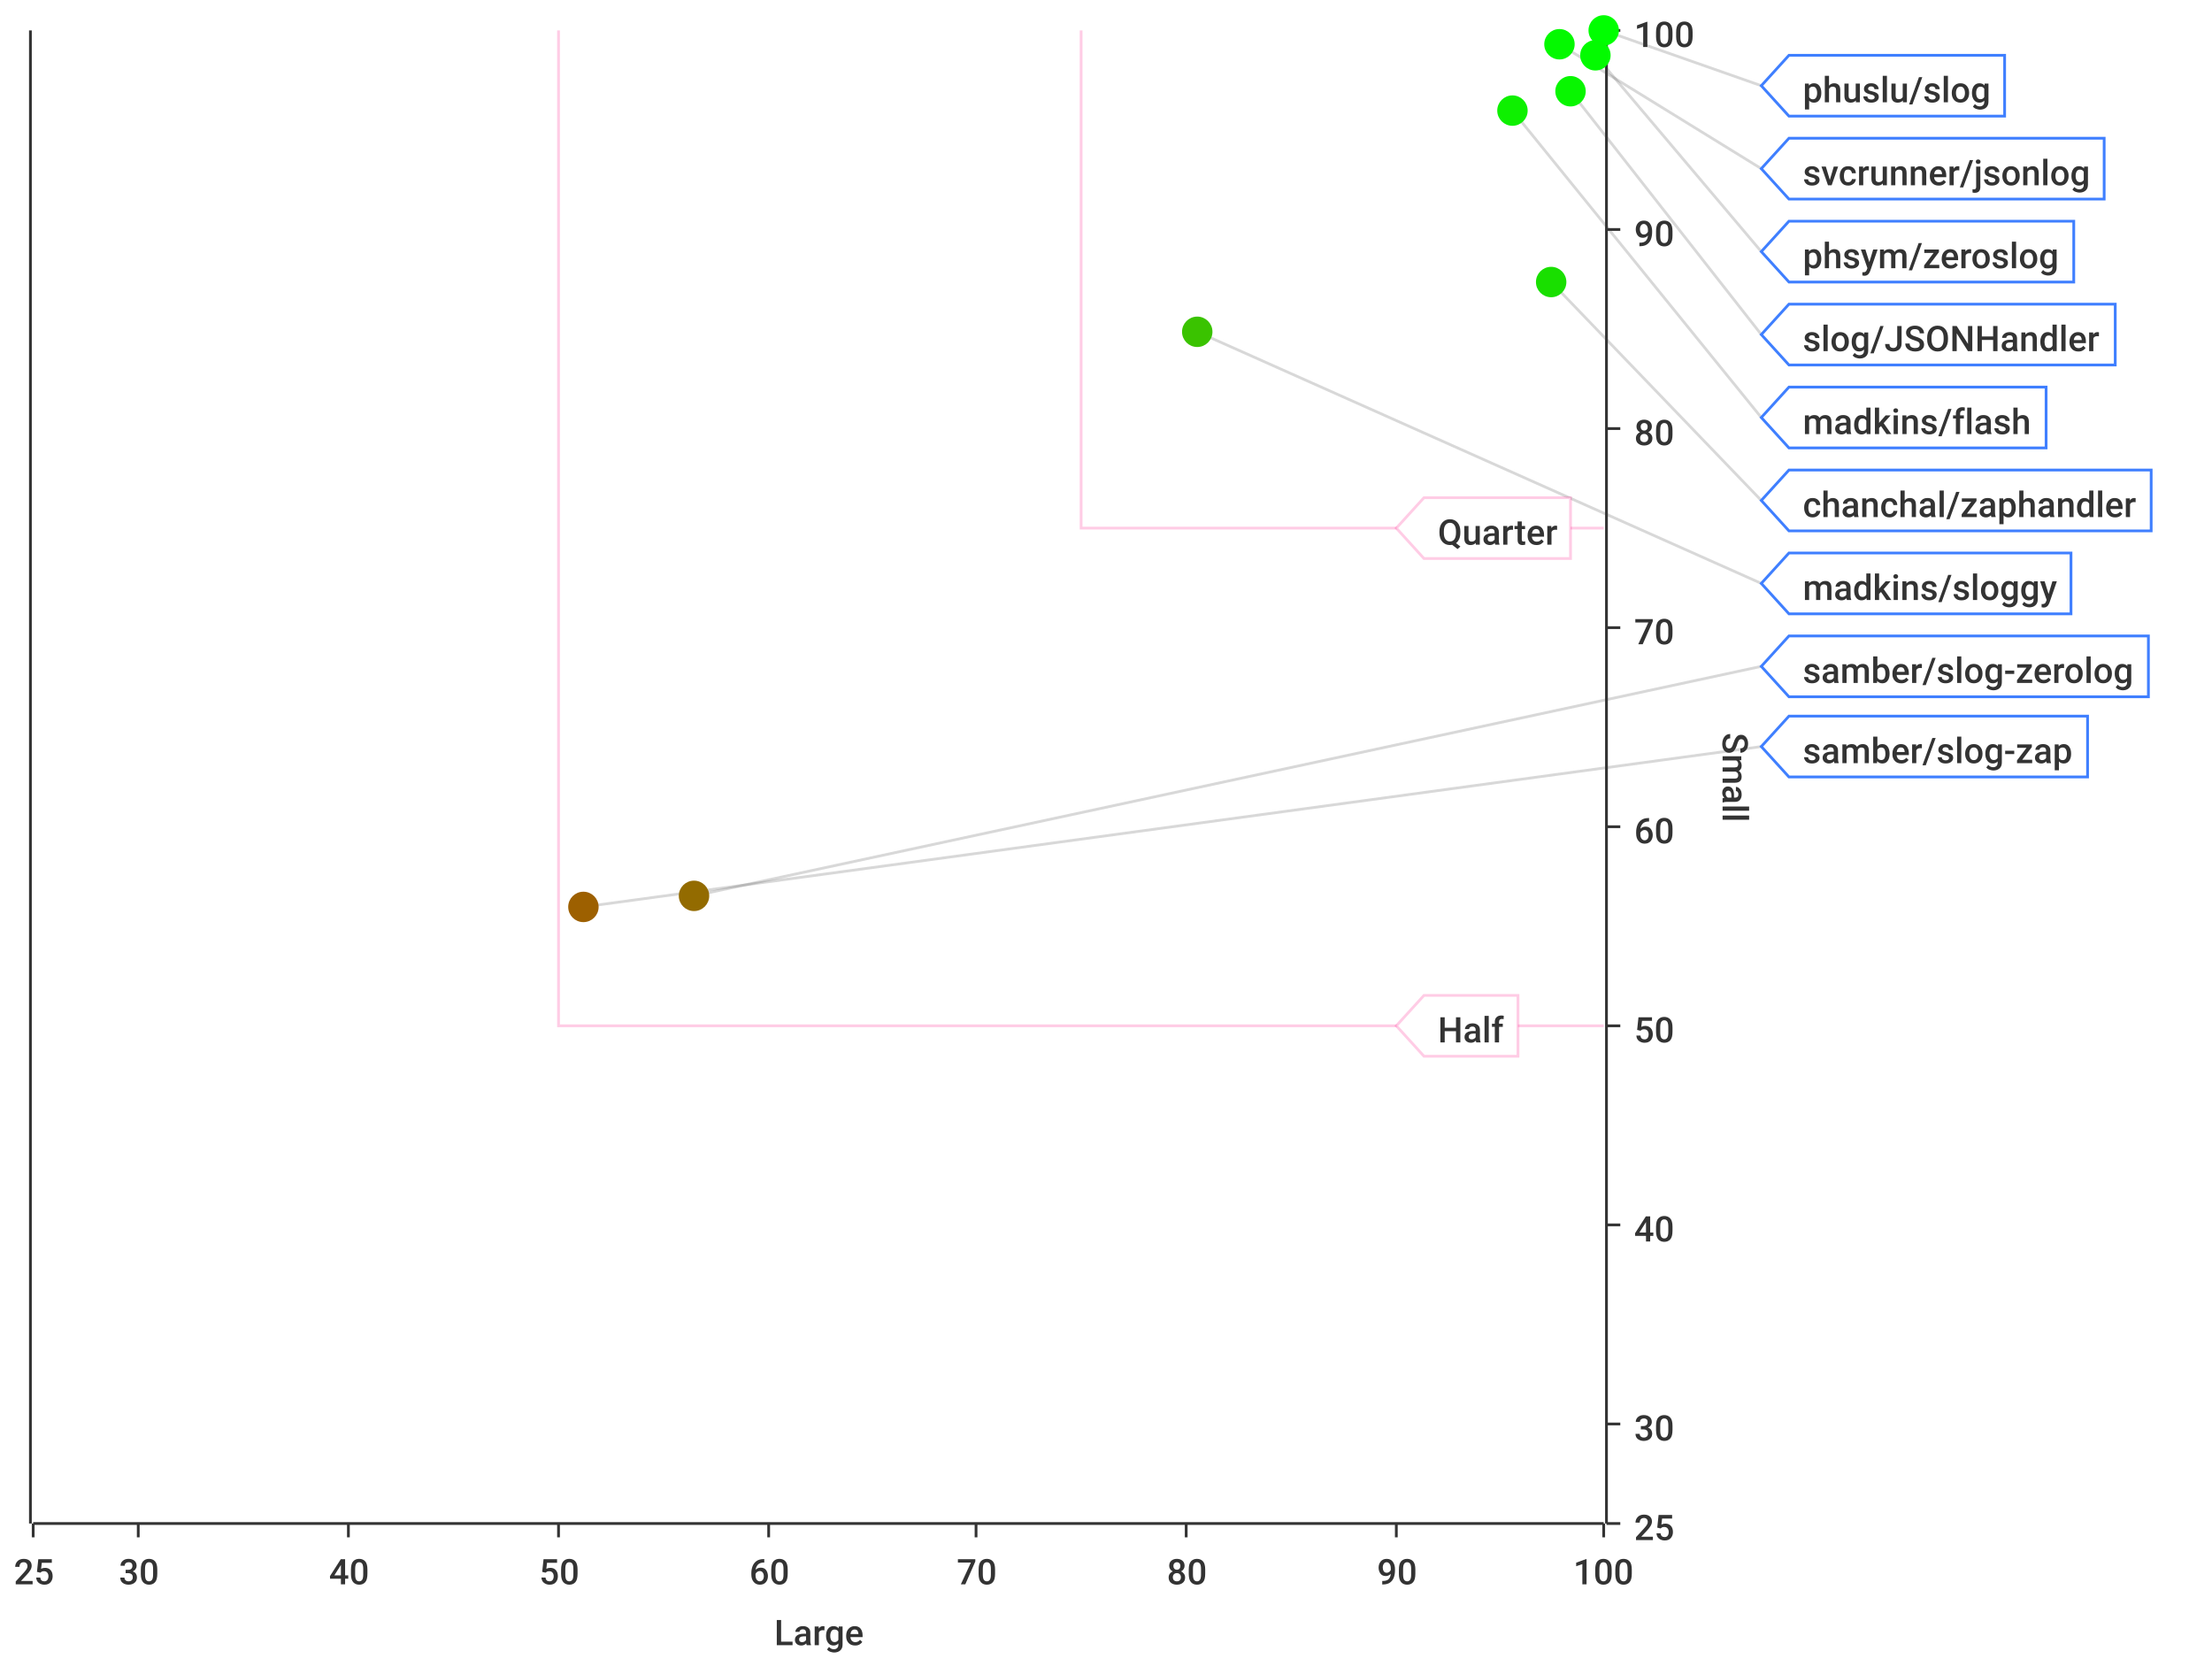
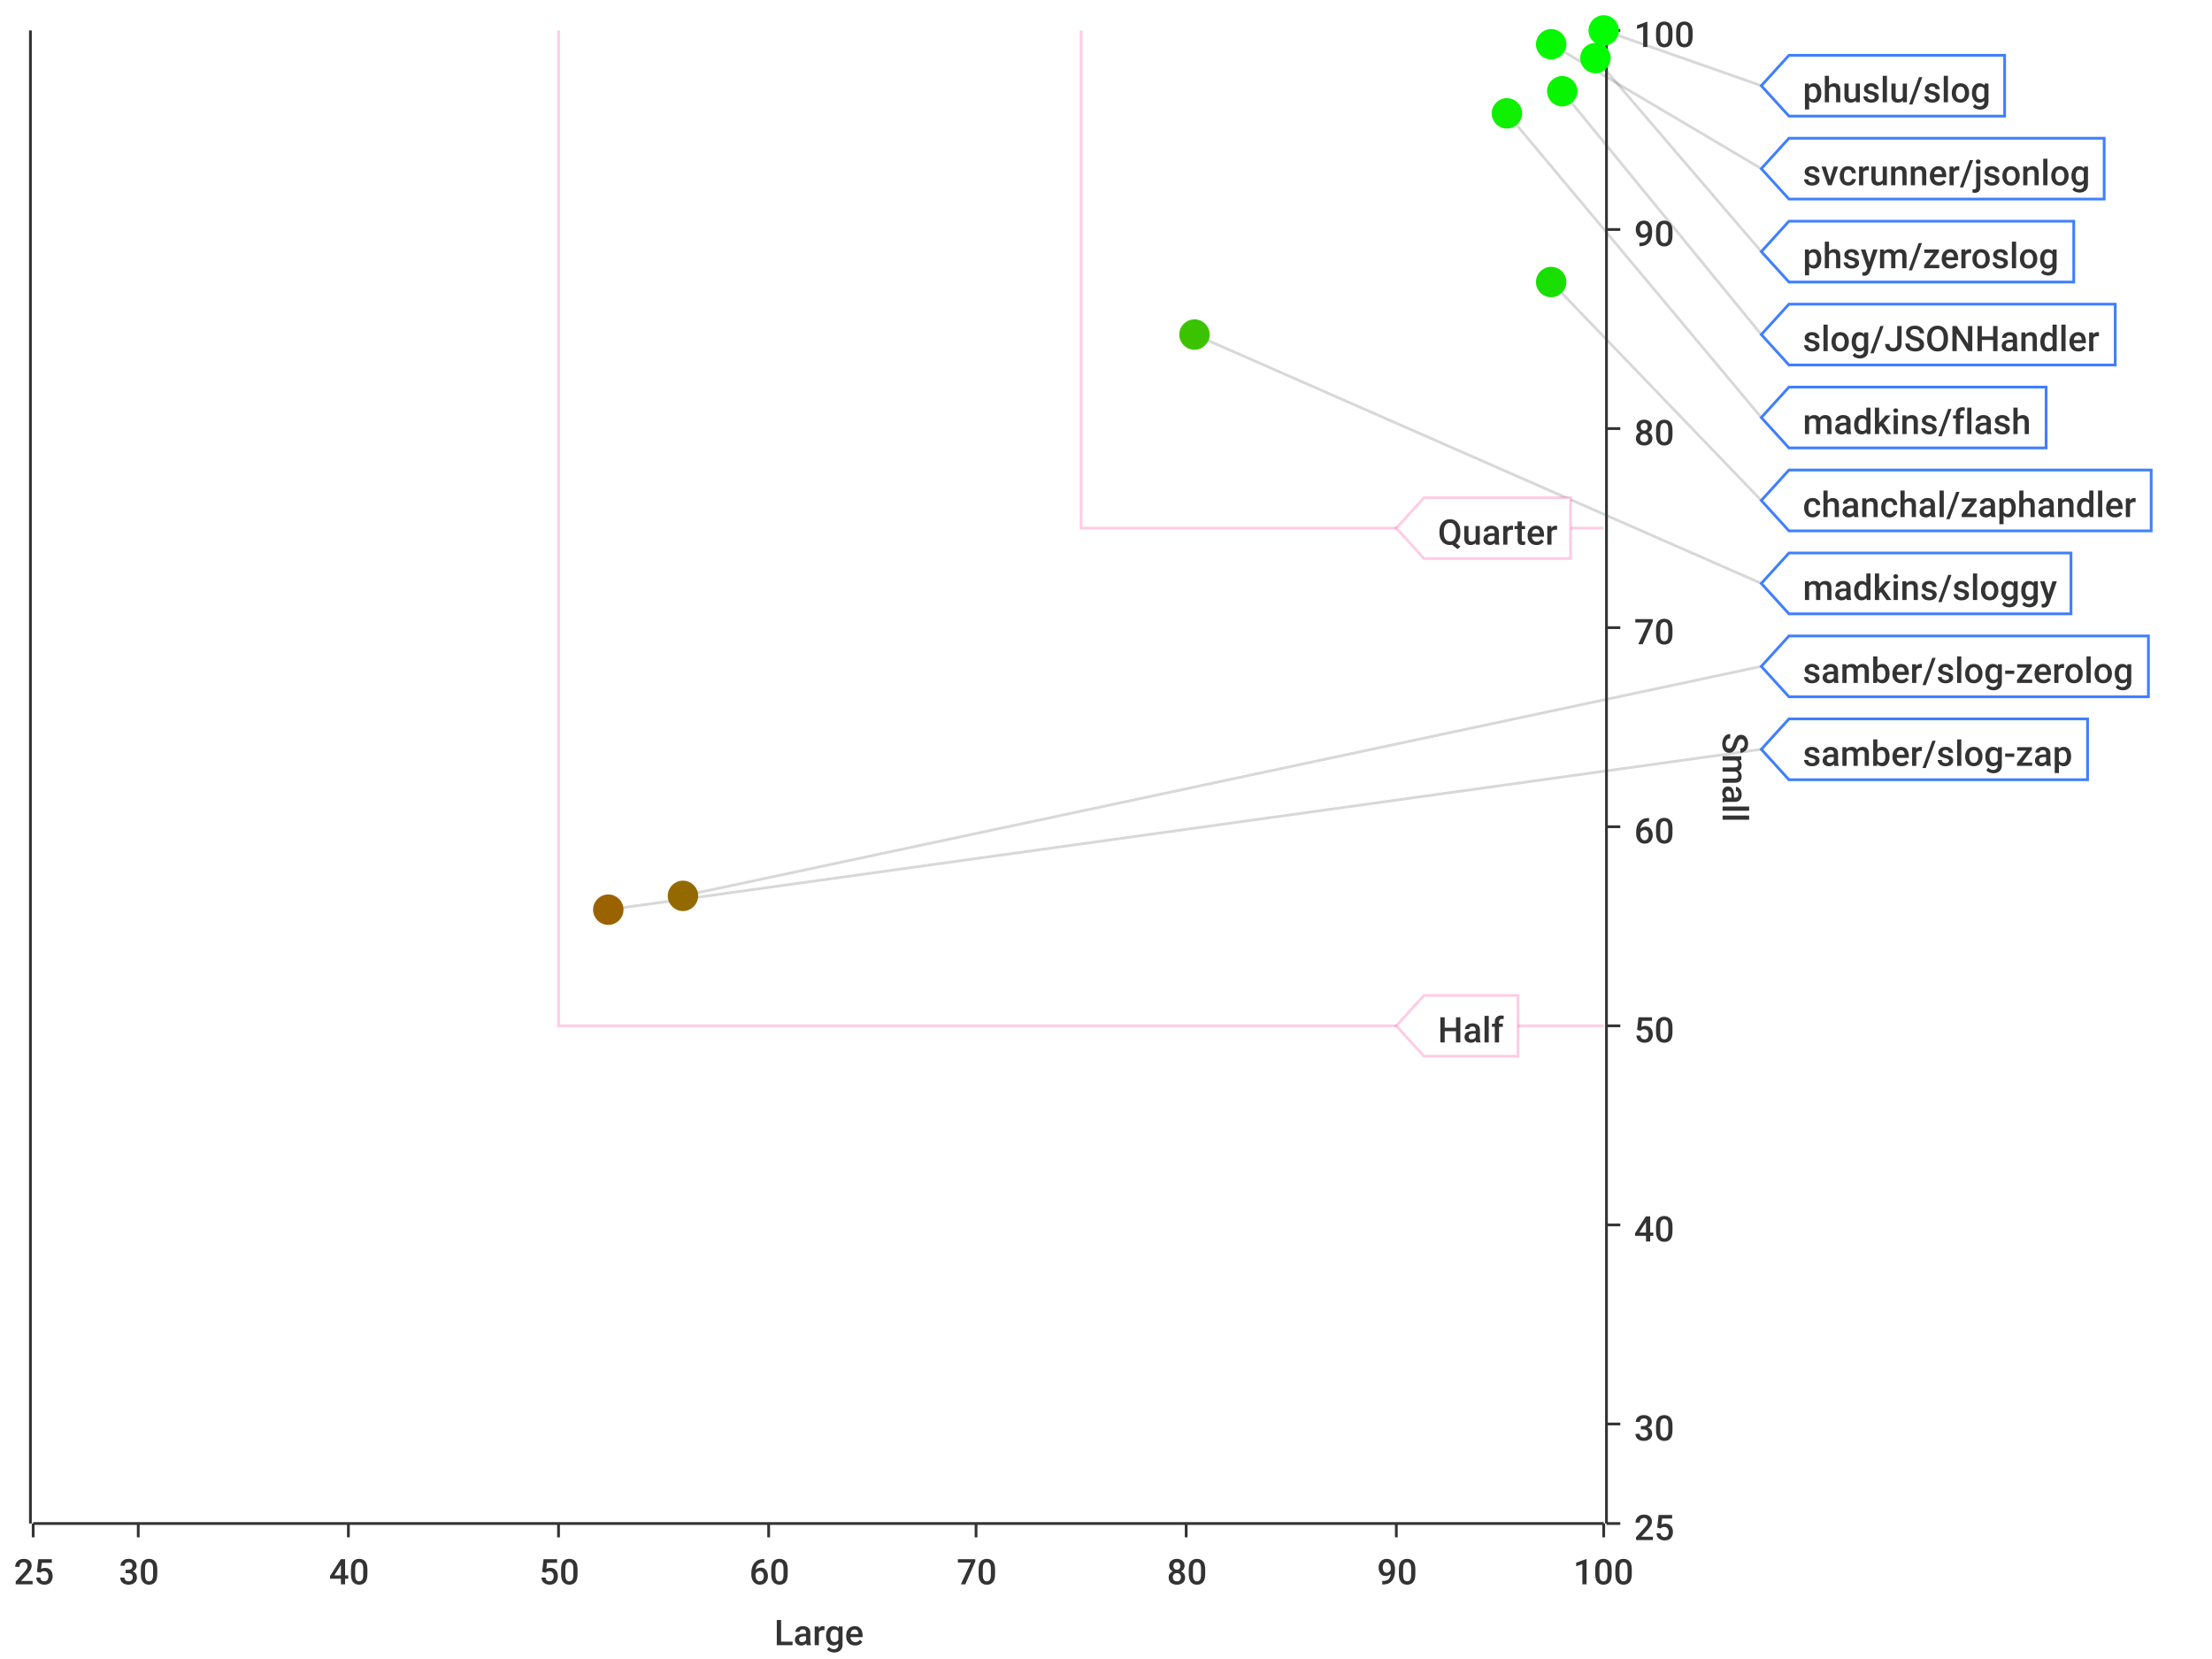
<svg xmlns="http://www.w3.org/2000/svg" width="800" height="600">\n<path d="M 0 0 L 800 0 L 800 600 L 0 600 L 0 0" style="stroke-width:0;stroke:rgba(255,255,255,1.0);fill:rgba(255,255,255,1.0)" />
  <path d="M 12 11 L 580 11 L 580 551 L 12 551 L 12 11" style="stroke-width:0;stroke:rgba(255,255,255,1.0);fill:rgba(255,255,255,1.0)" />
  <path d="M 12 551 L 580 551" style="stroke-width:1;stroke:rgba(51,51,51,1.0);fill:none" />
  <path d="M 12 551 L 12 556" style="stroke-width:1;stroke:rgba(51,51,51,1.0);fill:none" />
  <text x="5" y="573" style="stroke-width:0;stroke:none;fill:rgba(51,51,51,1.0);font-size:12.8px;font-family:'Roboto Medium',sans-serif">25</text>
  <path d="M 50 551 L 50 556" style="stroke-width:1;stroke:rgba(51,51,51,1.0);fill:none" />
  <text x="43" y="573" style="stroke-width:0;stroke:none;fill:rgba(51,51,51,1.0);font-size:12.8px;font-family:'Roboto Medium',sans-serif">30</text>
  <path d="M 126 551 L 126 556" style="stroke-width:1;stroke:rgba(51,51,51,1.0);fill:none" />
  <text x="119" y="573" style="stroke-width:0;stroke:none;fill:rgba(51,51,51,1.0);font-size:12.8px;font-family:'Roboto Medium',sans-serif">40</text>
  <path d="M 202 551 L 202 556" style="stroke-width:1;stroke:rgba(51,51,51,1.0);fill:none" />
  <text x="195" y="573" style="stroke-width:0;stroke:none;fill:rgba(51,51,51,1.0);font-size:12.8px;font-family:'Roboto Medium',sans-serif">50</text>
  <path d="M 278 551 L 278 556" style="stroke-width:1;stroke:rgba(51,51,51,1.0);fill:none" />
  <text x="271" y="573" style="stroke-width:0;stroke:none;fill:rgba(51,51,51,1.0);font-size:12.8px;font-family:'Roboto Medium',sans-serif">60</text>
  <path d="M 353 551 L 353 556" style="stroke-width:1;stroke:rgba(51,51,51,1.0);fill:none" />
  <text x="346" y="573" style="stroke-width:0;stroke:none;fill:rgba(51,51,51,1.0);font-size:12.8px;font-family:'Roboto Medium',sans-serif">70</text>
  <path d="M 429 551 L 429 556" style="stroke-width:1;stroke:rgba(51,51,51,1.0);fill:none" />
  <text x="422" y="573" style="stroke-width:0;stroke:none;fill:rgba(51,51,51,1.0);font-size:12.8px;font-family:'Roboto Medium',sans-serif">80</text>
  <path d="M 505 551 L 505 556" style="stroke-width:1;stroke:rgba(51,51,51,1.0);fill:none" />
  <text x="498" y="573" style="stroke-width:0;stroke:none;fill:rgba(51,51,51,1.0);font-size:12.8px;font-family:'Roboto Medium',sans-serif">90</text>
  <path d="M 580 551 L 580 556" style="stroke-width:1;stroke:rgba(51,51,51,1.0);fill:none" />
  <text x="569" y="573" style="stroke-width:0;stroke:none;fill:rgba(51,51,51,1.0);font-size:12.8px;font-family:'Roboto Medium',sans-serif">100</text>
  <text x="280" y="595" style="stroke-width:0;stroke:none;fill:rgba(51,51,51,1.0);font-size:12.8px;font-family:'Roboto Medium',sans-serif">Large</text>
  <path d="M 50 551 L 50 11" style="stroke-width:0;stroke:none;fill:none" />
  <path d="M 126 551 L 126 11" style="stroke-width:0;stroke:none;fill:none" />
  <path d="M 202 551 L 202 11" style="stroke-width:0;stroke:none;fill:none" />
  <path d="M 278 551 L 278 11" style="stroke-width:0;stroke:none;fill:none" />
  <path d="M 353 551 L 353 11" style="stroke-width:0;stroke:none;fill:none" />
  <path d="M 429 551 L 429 11" style="stroke-width:0;stroke:none;fill:none" />
  <path d="M 505 551 L 505 11" style="stroke-width:0;stroke:none;fill:none" />
  <path d="M 581 551 L 581 11" style="stroke-width:1;stroke:rgba(51,51,51,1.0);fill:none" />
  <path d="M 581 551 L 586 551" style="stroke-width:1;stroke:rgba(51,51,51,1.0);fill:none" />
  <text x="591" y="557" style="stroke-width:0;stroke:none;fill:rgba(51,51,51,1.0);font-size:12.8px;font-family:'Roboto Medium',sans-serif">25</text>
  <path d="M 581 515 L 586 515" style="stroke-width:1;stroke:rgba(51,51,51,1.0);fill:none" />
  <text x="591" y="521" style="stroke-width:0;stroke:none;fill:rgba(51,51,51,1.0);font-size:12.8px;font-family:'Roboto Medium',sans-serif">30</text>
  <path d="M 581 443 L 586 443" style="stroke-width:1;stroke:rgba(51,51,51,1.0);fill:none" />
  <text x="591" y="449" style="stroke-width:0;stroke:none;fill:rgba(51,51,51,1.0);font-size:12.8px;font-family:'Roboto Medium',sans-serif">40</text>
  <path d="M 581 371 L 586 371" style="stroke-width:1;stroke:rgba(51,51,51,1.0);fill:none" />
  <text x="591" y="377" style="stroke-width:0;stroke:none;fill:rgba(51,51,51,1.0);font-size:12.8px;font-family:'Roboto Medium',sans-serif">50</text>
  <path d="M 581 299 L 586 299" style="stroke-width:1;stroke:rgba(51,51,51,1.0);fill:none" />
  <text x="591" y="305" style="stroke-width:0;stroke:none;fill:rgba(51,51,51,1.0);font-size:12.8px;font-family:'Roboto Medium',sans-serif">60</text>
  <path d="M 581 227 L 586 227" style="stroke-width:1;stroke:rgba(51,51,51,1.0);fill:none" />
  <text x="591" y="233" style="stroke-width:0;stroke:none;fill:rgba(51,51,51,1.0);font-size:12.8px;font-family:'Roboto Medium',sans-serif">70</text>
  <path d="M 581 155 L 586 155" style="stroke-width:1;stroke:rgba(51,51,51,1.0);fill:none" />
  <text x="591" y="161" style="stroke-width:0;stroke:none;fill:rgba(51,51,51,1.0);font-size:12.8px;font-family:'Roboto Medium',sans-serif">80</text>
  <path d="M 581 83 L 586 83" style="stroke-width:1;stroke:rgba(51,51,51,1.0);fill:none" />
  <text x="591" y="89" style="stroke-width:0;stroke:none;fill:rgba(51,51,51,1.0);font-size:12.8px;font-family:'Roboto Medium',sans-serif">90</text>
  <path d="M 581 11 L 586 11" style="stroke-width:1;stroke:rgba(51,51,51,1.0);fill:none" />
  <text x="591" y="17" style="stroke-width:0;stroke:none;fill:rgba(51,51,51,1.0);font-size:12.8px;font-family:'Roboto Medium',sans-serif">100</text>
  <text x="623" y="265" style="stroke-width:0;stroke:none;fill:rgba(51,51,51,1.0);font-size:12.8px;font-family:'Roboto Medium',sans-serif" transform="rotate(90.00,623,265)">Small</text>
  <path d="M 12 731 L 580 731" style="stroke-width:0;stroke:none;fill:none" />
  <path d="M 12 515 L 580 515" style="stroke-width:0;stroke:none;fill:none" />
  <path d="M 12 443 L 580 443" style="stroke-width:0;stroke:none;fill:none" />
  <path d="M 12 371 L 580 371" style="stroke-width:0;stroke:none;fill:none" />
  <path d="M 12 299 L 580 299" style="stroke-width:0;stroke:none;fill:none" />
  <path d="M 12 227 L 580 227" style="stroke-width:0;stroke:none;fill:none" />
  <path d="M 12 155 L 580 155" style="stroke-width:0;stroke:none;fill:none" />
  <path d="M 12 83 L 580 83" style="stroke-width:0;stroke:none;fill:none" />
  <path d="M 11 551 L 11 11" style="stroke-width:1;stroke:rgba(51,51,51,1.0);fill:none" />
  <path d="M 11 -9223372036854775257 L 6 -9223372036854775257" style="stroke-width:1;stroke:rgba(51,51,51,1.0);fill:none" />
  <text x="-25" y="-9223372036854775251" style="stroke-width:0;stroke:none;fill:rgba(51,51,51,1.0);font-size:12.8px;font-family:'Roboto Medium',sans-serif">0.00</text>
  <path d="M 11 -9223372036854775257 L 6 -9223372036854775257" style="stroke-width:1;stroke:rgba(51,51,51,1.0);fill:none" />
  <text x="-25" y="-9223372036854775251" style="stroke-width:0;stroke:none;fill:rgba(51,51,51,1.0);font-size:12.8px;font-family:'Roboto Medium',sans-serif">0.00</text>
  <path d="M 11 -9223372036854775257 L 6 -9223372036854775257" style="stroke-width:1;stroke:rgba(51,51,51,1.0);fill:none" />
  <text x="-25" y="-9223372036854775251" style="stroke-width:0;stroke:none;fill:rgba(51,51,51,1.0);font-size:12.8px;font-family:'Roboto Medium',sans-serif">0.00</text>
  <path d="M 11 -9223372036854775257 L 6 -9223372036854775257" style="stroke-width:1;stroke:rgba(51,51,51,1.0);fill:none" />
  <text x="-25" y="-9223372036854775251" style="stroke-width:0;stroke:none;fill:rgba(51,51,51,1.0);font-size:12.8px;font-family:'Roboto Medium',sans-serif">0.00</text>
  <path d="M 11 -9223372036854775257 L 6 -9223372036854775257" style="stroke-width:1;stroke:rgba(51,51,51,1.0);fill:none" />
  <text x="-25" y="-9223372036854775251" style="stroke-width:0;stroke:none;fill:rgba(51,51,51,1.0);font-size:12.8px;font-family:'Roboto Medium',sans-serif">0.00</text>
  <path d="M 11 -9223372036854775257 L 6 -9223372036854775257" style="stroke-width:1;stroke:rgba(51,51,51,1.0);fill:none" />
  <text x="-25" y="-9223372036854775251" style="stroke-width:0;stroke:none;fill:rgba(51,51,51,1.0);font-size:12.8px;font-family:'Roboto Medium',sans-serif">0.00</text>
  <path d="M 11 -9223372036854775257 L 6 -9223372036854775257" style="stroke-width:1;stroke:rgba(51,51,51,1.0);fill:none" />
  <text x="-25" y="-9223372036854775251" style="stroke-width:0;stroke:none;fill:rgba(51,51,51,1.0);font-size:12.8px;font-family:'Roboto Medium',sans-serif">0.00</text>
  <path d="M 11 -9223372036854775257 L 6 -9223372036854775257" style="stroke-width:1;stroke:rgba(51,51,51,1.0);fill:none" />
  <text x="-25" y="-9223372036854775251" style="stroke-width:0;stroke:none;fill:rgba(51,51,51,1.0);font-size:12.8px;font-family:'Roboto Medium',sans-serif">0.00</text>
  <path d="M 11 -9223372036854775257 L 6 -9223372036854775257" style="stroke-width:1;stroke:rgba(51,51,51,1.0);fill:none" />
  <text x="-25" y="-9223372036854775251" style="stroke-width:0;stroke:none;fill:rgba(51,51,51,1.0);font-size:12.8px;font-family:'Roboto Medium',sans-serif">0.00</text>
  <path d="M 11 -9223372036854775257 L 6 -9223372036854775257" style="stroke-width:1;stroke:rgba(51,51,51,1.0);fill:none" />
  <text x="-25" y="-9223372036854775251" style="stroke-width:0;stroke:none;fill:rgba(51,51,51,1.0);font-size:12.8px;font-family:'Roboto Medium',sans-serif">0.00</text>
  <path d="M 11 -9223372036854775257 L 6 -9223372036854775257" style="stroke-width:1;stroke:rgba(51,51,51,1.0);fill:none" />
  <text x="-25" y="-9223372036854775251" style="stroke-width:0;stroke:none;fill:rgba(51,51,51,1.0);font-size:12.8px;font-family:'Roboto Medium',sans-serif">0.00</text>
  <path d="M 11 -9223372036854775257 L 6 -9223372036854775257" style="stroke-width:1;stroke:rgba(51,51,51,1.0);fill:none" />
  <text x="-25" y="-9223372036854775251" style="stroke-width:0;stroke:none;fill:rgba(51,51,51,1.0);font-size:12.8px;font-family:'Roboto Medium',sans-serif">0.00</text>
  <path d="M 11 -9223372036854775257 L 6 -9223372036854775257" style="stroke-width:1;stroke:rgba(51,51,51,1.0);fill:none" />
  <text x="-25" y="-9223372036854775251" style="stroke-width:0;stroke:none;fill:rgba(51,51,51,1.0);font-size:12.8px;font-family:'Roboto Medium',sans-serif">0.00</text>
  <path d="M 11 -9223372036854775257 L 6 -9223372036854775257" style="stroke-width:1;stroke:rgba(51,51,51,1.0);fill:none" />
  <text x="-25" y="-9223372036854775251" style="stroke-width:0;stroke:none;fill:rgba(51,51,51,1.0);font-size:12.8px;font-family:'Roboto Medium',sans-serif">0.00</text>
  <path d="M 11 -9223372036854775257 L 6 -9223372036854775257" style="stroke-width:1;stroke:rgba(51,51,51,1.0);fill:none" />
  <text x="-25" y="-9223372036854775251" style="stroke-width:0;stroke:none;fill:rgba(51,51,51,1.0);font-size:12.8px;font-family:'Roboto Medium',sans-serif">0.00</text>
  <path d="M 12 -9223372036854775257 L 580 -9223372036854775257" style="stroke-width:0;stroke:none;fill:none" />
  <path d="M 12 -9223372036854775257 L 580 -9223372036854775257" style="stroke-width:0;stroke:none;fill:none" />
  <path d="M 12 -9223372036854775257 L 580 -9223372036854775257" style="stroke-width:0;stroke:none;fill:none" />
  <path d="M 12 -9223372036854775257 L 580 -9223372036854775257" style="stroke-width:0;stroke:none;fill:none" />
  <path d="M 12 -9223372036854775257 L 580 -9223372036854775257" style="stroke-width:0;stroke:none;fill:none" />
  <path d="M 12 -9223372036854775257 L 580 -9223372036854775257" style="stroke-width:0;stroke:none;fill:none" />
  <path d="M 12 -9223372036854775257 L 580 -9223372036854775257" style="stroke-width:0;stroke:none;fill:none" />
  <path d="M 12 -9223372036854775257 L 580 -9223372036854775257" style="stroke-width:0;stroke:none;fill:none" />
  <path d="M 12 -9223372036854775257 L 580 -9223372036854775257" style="stroke-width:0;stroke:none;fill:none" />
  <path d="M 12 -9223372036854775257 L 580 -9223372036854775257" style="stroke-width:0;stroke:none;fill:none" />
  <path d="M 12 -9223372036854775257 L 580 -9223372036854775257" style="stroke-width:0;stroke:none;fill:none" />
  <path d="M 12 -9223372036854775257 L 580 -9223372036854775257" style="stroke-width:0;stroke:none;fill:none" />
  <path d="M 12 -9223372036854775257 L 580 -9223372036854775257" style="stroke-width:0;stroke:none;fill:none" />
  <path d="M 12 -9223372036854775257 L 580 -9223372036854775257" style="stroke-width:0;stroke:none;fill:none" />
  <path d="M 580 11 L 637 31" style="stroke-width:1;stroke:rgba(63,63,63,0.2);fill:none" />
-   <path d="M 564 16 L 637 61" style="stroke-width:1;stroke:rgba(63,63,63,0.2);fill:none" />
-   <path d="M 577 20 L 637 91" style="stroke-width:1;stroke:rgba(63,63,63,0.2);fill:none" />
-   <path d="M 568 33 L 637 121" style="stroke-width:1;stroke:rgba(63,63,63,0.2);fill:none" />
-   <path d="M 547 40 L 637 151" style="stroke-width:1;stroke:rgba(63,63,63,0.2);fill:none" />
+   <path d="M 561 16 L 637 61" style="stroke-width:1;stroke:rgba(63,63,63,0.2);fill:none" />
+   <path d="M 577 21 L 637 91" style="stroke-width:1;stroke:rgba(63,63,63,0.2);fill:none" />
+   <path d="M 565 33 L 637 121" style="stroke-width:1;stroke:rgba(63,63,63,0.2);fill:none" />
+   <path d="M 545 41 L 637 151" style="stroke-width:1;stroke:rgba(63,63,63,0.2);fill:none" />
  <path d="M 561 102 L 637 181" style="stroke-width:1;stroke:rgba(63,63,63,0.2);fill:none" />
-   <path d="M 433 120 L 637 211" style="stroke-width:1;stroke:rgba(63,63,63,0.2);fill:none" />
-   <path d="M 251 324 L 637 241" style="stroke-width:1;stroke:rgba(63,63,63,0.2);fill:none" />
-   <path d="M 211 328 L 637 270" style="stroke-width:1;stroke:rgba(63,63,63,0.2);fill:none" />
+   <path d="M 432 121 L 637 211" style="stroke-width:1;stroke:rgba(63,63,63,0.2);fill:none" />
+   <path d="M 247 324 L 637 241" style="stroke-width:1;stroke:rgba(63,63,63,0.2);fill:none" />
+   <path d="M 220 329 L 637 271" style="stroke-width:1;stroke:rgba(63,63,63,0.2);fill:none" />
  <path d="M 202 11 L 202 371 L 580 371" style="stroke-width:1;stroke:rgba(255,0,127,0.2);fill:none" />
  <path d="M 391 11 L 391 191 L 580 191" style="stroke-width:1;stroke:rgba(255,0,127,0.2);fill:none" />
  <path d="M 505 371 L 515 360 L 549 360 L 549 382 L 515 382 L 505 371 Z" style="stroke-width:1;stroke:rgba(255,0,127,0.2);fill:rgba(255,255,255,1.0)" />
  <text x="520" y="377" style="stroke-width:0;stroke:none;fill:rgba(51,51,51,1.0);font-size:12.8px;font-family:'Roboto Medium',sans-serif">Half</text>
  <path d="M 505 191 L 515 180 L 568 180 L 568 202 L 515 202 L 505 191 Z" style="stroke-width:1;stroke:rgba(255,0,127,0.2);fill:rgba(255,255,255,1.0)" />
  <text x="520" y="197" style="stroke-width:0;stroke:none;fill:rgba(51,51,51,1.0);font-size:12.8px;font-family:'Roboto Medium',sans-serif">Quarter</text>
-   <circle cx="580" cy="11" r="5" style="stroke-width:1;stroke:rgba(0,255,0,1.0);fill:rgba(0,255,0,1.0)" />
-   <path d="" style="stroke-width:1;stroke:rgba(0,255,0,1.0);fill:rgba(0,255,0,1.0)" />
-   <circle cx="564" cy="16" r="5" style="stroke-width:1;stroke:rgba(4,249,0,1.0);fill:rgba(4,249,0,1.0)" />
-   <path d="" style="stroke-width:1;stroke:rgba(4,249,0,1.0);fill:rgba(4,249,0,1.0)" />
-   <circle cx="577" cy="20" r="5" style="stroke-width:1;stroke:rgba(3,251,0,1.0);fill:rgba(3,251,0,1.0)" />
+   <circle cx="580" cy="11" r="5" style="stroke-width:1;stroke:rgba(0,254,0,1.0);fill:rgba(0,254,0,1.0)" />
+   <path d="" style="stroke-width:1;stroke:rgba(0,254,0,1.0);fill:rgba(0,254,0,1.0)" />
+   <circle cx="561" cy="16" r="5" style="stroke-width:1;stroke:rgba(5,248,0,1.0);fill:rgba(5,248,0,1.0)" />
+   <path d="" style="stroke-width:1;stroke:rgba(5,248,0,1.0);fill:rgba(5,248,0,1.0)" />
+   <circle cx="577" cy="21" r="5" style="stroke-width:1;stroke:rgba(3,251,0,1.0);fill:rgba(3,251,0,1.0)" />
  <path d="" style="stroke-width:1;stroke:rgba(3,251,0,1.0);fill:rgba(3,251,0,1.0)" />
-   <circle cx="568" cy="33" r="5" style="stroke-width:1;stroke:rgba(8,246,0,1.0);fill:rgba(8,246,0,1.0)" />
-   <path d="" style="stroke-width:1;stroke:rgba(8,246,0,1.0);fill:rgba(8,246,0,1.0)" />
-   <circle cx="547" cy="40" r="5" style="stroke-width:1;stroke:rgba(14,240,0,1.0);fill:rgba(14,240,0,1.0)" />
-   <path d="" style="stroke-width:1;stroke:rgba(14,240,0,1.0);fill:rgba(14,240,0,1.0)" />
+   <circle cx="565" cy="33" r="5" style="stroke-width:1;stroke:rgba(8,245,0,1.0);fill:rgba(8,245,0,1.0)" />
+   <path d="" style="stroke-width:1;stroke:rgba(8,245,0,1.0);fill:rgba(8,245,0,1.0)" />
+   <circle cx="545" cy="41" r="5" style="stroke-width:1;stroke:rgba(15,239,0,1.0);fill:rgba(15,239,0,1.0)" />
+   <path d="" style="stroke-width:1;stroke:rgba(15,239,0,1.0);fill:rgba(15,239,0,1.0)" />
  <circle cx="561" cy="102" r="5" style="stroke-width:1;stroke:rgba(25,223,0,1.0);fill:rgba(25,223,0,1.0)" />
  <path d="" style="stroke-width:1;stroke:rgba(25,223,0,1.0);fill:rgba(25,223,0,1.0)" />
-   <circle cx="433" cy="120" r="5" style="stroke-width:1;stroke:rgba(58,195,0,1.0);fill:rgba(58,195,0,1.0)" />
-   <path d="" style="stroke-width:1;stroke:rgba(58,195,0,1.0);fill:rgba(58,195,0,1.0)" />
-   <circle cx="251" cy="324" r="5" style="stroke-width:1;stroke:rgba(147,107,0,1.0);fill:rgba(147,107,0,1.0)" />
-   <path d="" style="stroke-width:1;stroke:rgba(147,107,0,1.0);fill:rgba(147,107,0,1.0)" />
-   <circle cx="211" cy="328" r="5" style="stroke-width:1;stroke:rgba(157,96,0,1.0);fill:rgba(157,96,0,1.0)" />
-   <path d="" style="stroke-width:1;stroke:rgba(157,96,0,1.0);fill:rgba(157,96,0,1.0)" />
+   <circle cx="432" cy="121" r="5" style="stroke-width:1;stroke:rgba(59,195,0,1.0);fill:rgba(59,195,0,1.0)" />
+   <path d="" style="stroke-width:1;stroke:rgba(59,195,0,1.0);fill:rgba(59,195,0,1.0)" />
+   <circle cx="247" cy="324" r="5" style="stroke-width:1;stroke:rgba(148,106,0,1.0);fill:rgba(148,106,0,1.0)" />
+   <path d="" style="stroke-width:1;stroke:rgba(148,106,0,1.0);fill:rgba(148,106,0,1.0)" />
+   <circle cx="220" cy="329" r="5" style="stroke-width:1;stroke:rgba(155,98,0,1.0);fill:rgba(155,98,0,1.0)" />
+   <path d="" style="stroke-width:1;stroke:rgba(155,98,0,1.0);fill:rgba(155,98,0,1.0)" />
  <path d="M 637 31 L 647 20 L 725 20 L 725 42 L 647 42 L 637 31 Z" style="stroke-width:1;stroke:rgba(63,127,255,1.0);fill:rgba(255,255,255,1.0)" />
  <text x="652" y="37" style="stroke-width:0;stroke:none;fill:rgba(51,51,51,1.0);font-size:12.8px;font-family:'Roboto Medium',sans-serif">phuslu/slog</text>
  <path d="M 637 61 L 647 50 L 761 50 L 761 72 L 647 72 L 637 61 Z" style="stroke-width:1;stroke:rgba(63,127,255,1.0);fill:rgba(255,255,255,1.0)" />
  <text x="652" y="67" style="stroke-width:0;stroke:none;fill:rgba(51,51,51,1.0);font-size:12.8px;font-family:'Roboto Medium',sans-serif">svcrunner/jsonlog</text>
  <path d="M 637 91 L 647 80 L 750 80 L 750 102 L 647 102 L 637 91 Z" style="stroke-width:1;stroke:rgba(63,127,255,1.0);fill:rgba(255,255,255,1.0)" />
  <text x="652" y="97" style="stroke-width:0;stroke:none;fill:rgba(51,51,51,1.0);font-size:12.8px;font-family:'Roboto Medium',sans-serif">phsym/zeroslog</text>
  <path d="M 637 121 L 647 110 L 765 110 L 765 132 L 647 132 L 637 121 Z" style="stroke-width:1;stroke:rgba(63,127,255,1.0);fill:rgba(255,255,255,1.0)" />
  <text x="652" y="127" style="stroke-width:0;stroke:none;fill:rgba(51,51,51,1.0);font-size:12.8px;font-family:'Roboto Medium',sans-serif">slog/JSONHandler</text>
  <path d="M 637 151 L 647 140 L 740 140 L 740 162 L 647 162 L 637 151 Z" style="stroke-width:1;stroke:rgba(63,127,255,1.0);fill:rgba(255,255,255,1.0)" />
  <text x="652" y="157" style="stroke-width:0;stroke:none;fill:rgba(51,51,51,1.0);font-size:12.8px;font-family:'Roboto Medium',sans-serif">madkins/flash</text>
  <path d="M 637 181 L 647 170 L 778 170 L 778 192 L 647 192 L 637 181 Z" style="stroke-width:1;stroke:rgba(63,127,255,1.0);fill:rgba(255,255,255,1.0)" />
  <text x="652" y="187" style="stroke-width:0;stroke:none;fill:rgba(51,51,51,1.0);font-size:12.8px;font-family:'Roboto Medium',sans-serif">chanchal/zaphandler</text>
  <path d="M 637 211 L 647 200 L 749 200 L 749 222 L 647 222 L 637 211 Z" style="stroke-width:1;stroke:rgba(63,127,255,1.0);fill:rgba(255,255,255,1.0)" />
  <text x="652" y="217" style="stroke-width:0;stroke:none;fill:rgba(51,51,51,1.0);font-size:12.8px;font-family:'Roboto Medium',sans-serif">madkins/sloggy</text>
  <path d="M 637 241 L 647 230 L 777 230 L 777 252 L 647 252 L 637 241 Z" style="stroke-width:1;stroke:rgba(63,127,255,1.0);fill:rgba(255,255,255,1.0)" />
  <text x="652" y="247" style="stroke-width:0;stroke:none;fill:rgba(51,51,51,1.0);font-size:12.8px;font-family:'Roboto Medium',sans-serif">samber/slog-zerolog</text>
-   <path d="M 637 270 L 647 259 L 755 259 L 755 281 L 647 281 L 637 270 Z" style="stroke-width:1;stroke:rgba(63,127,255,1.0);fill:rgba(255,255,255,1.0)" />
-   <text x="652" y="276" style="stroke-width:0;stroke:none;fill:rgba(51,51,51,1.0);font-size:12.8px;font-family:'Roboto Medium',sans-serif">samber/slog-zap</text>
+   <path d="M 637 271 L 647 260 L 755 260 L 755 282 L 647 282 L 637 271 Z" style="stroke-width:1;stroke:rgba(63,127,255,1.0);fill:rgba(255,255,255,1.0)" />
+   <text x="652" y="277" style="stroke-width:0;stroke:none;fill:rgba(51,51,51,1.0);font-size:12.8px;font-family:'Roboto Medium',sans-serif">samber/slog-zap</text>
</svg>
